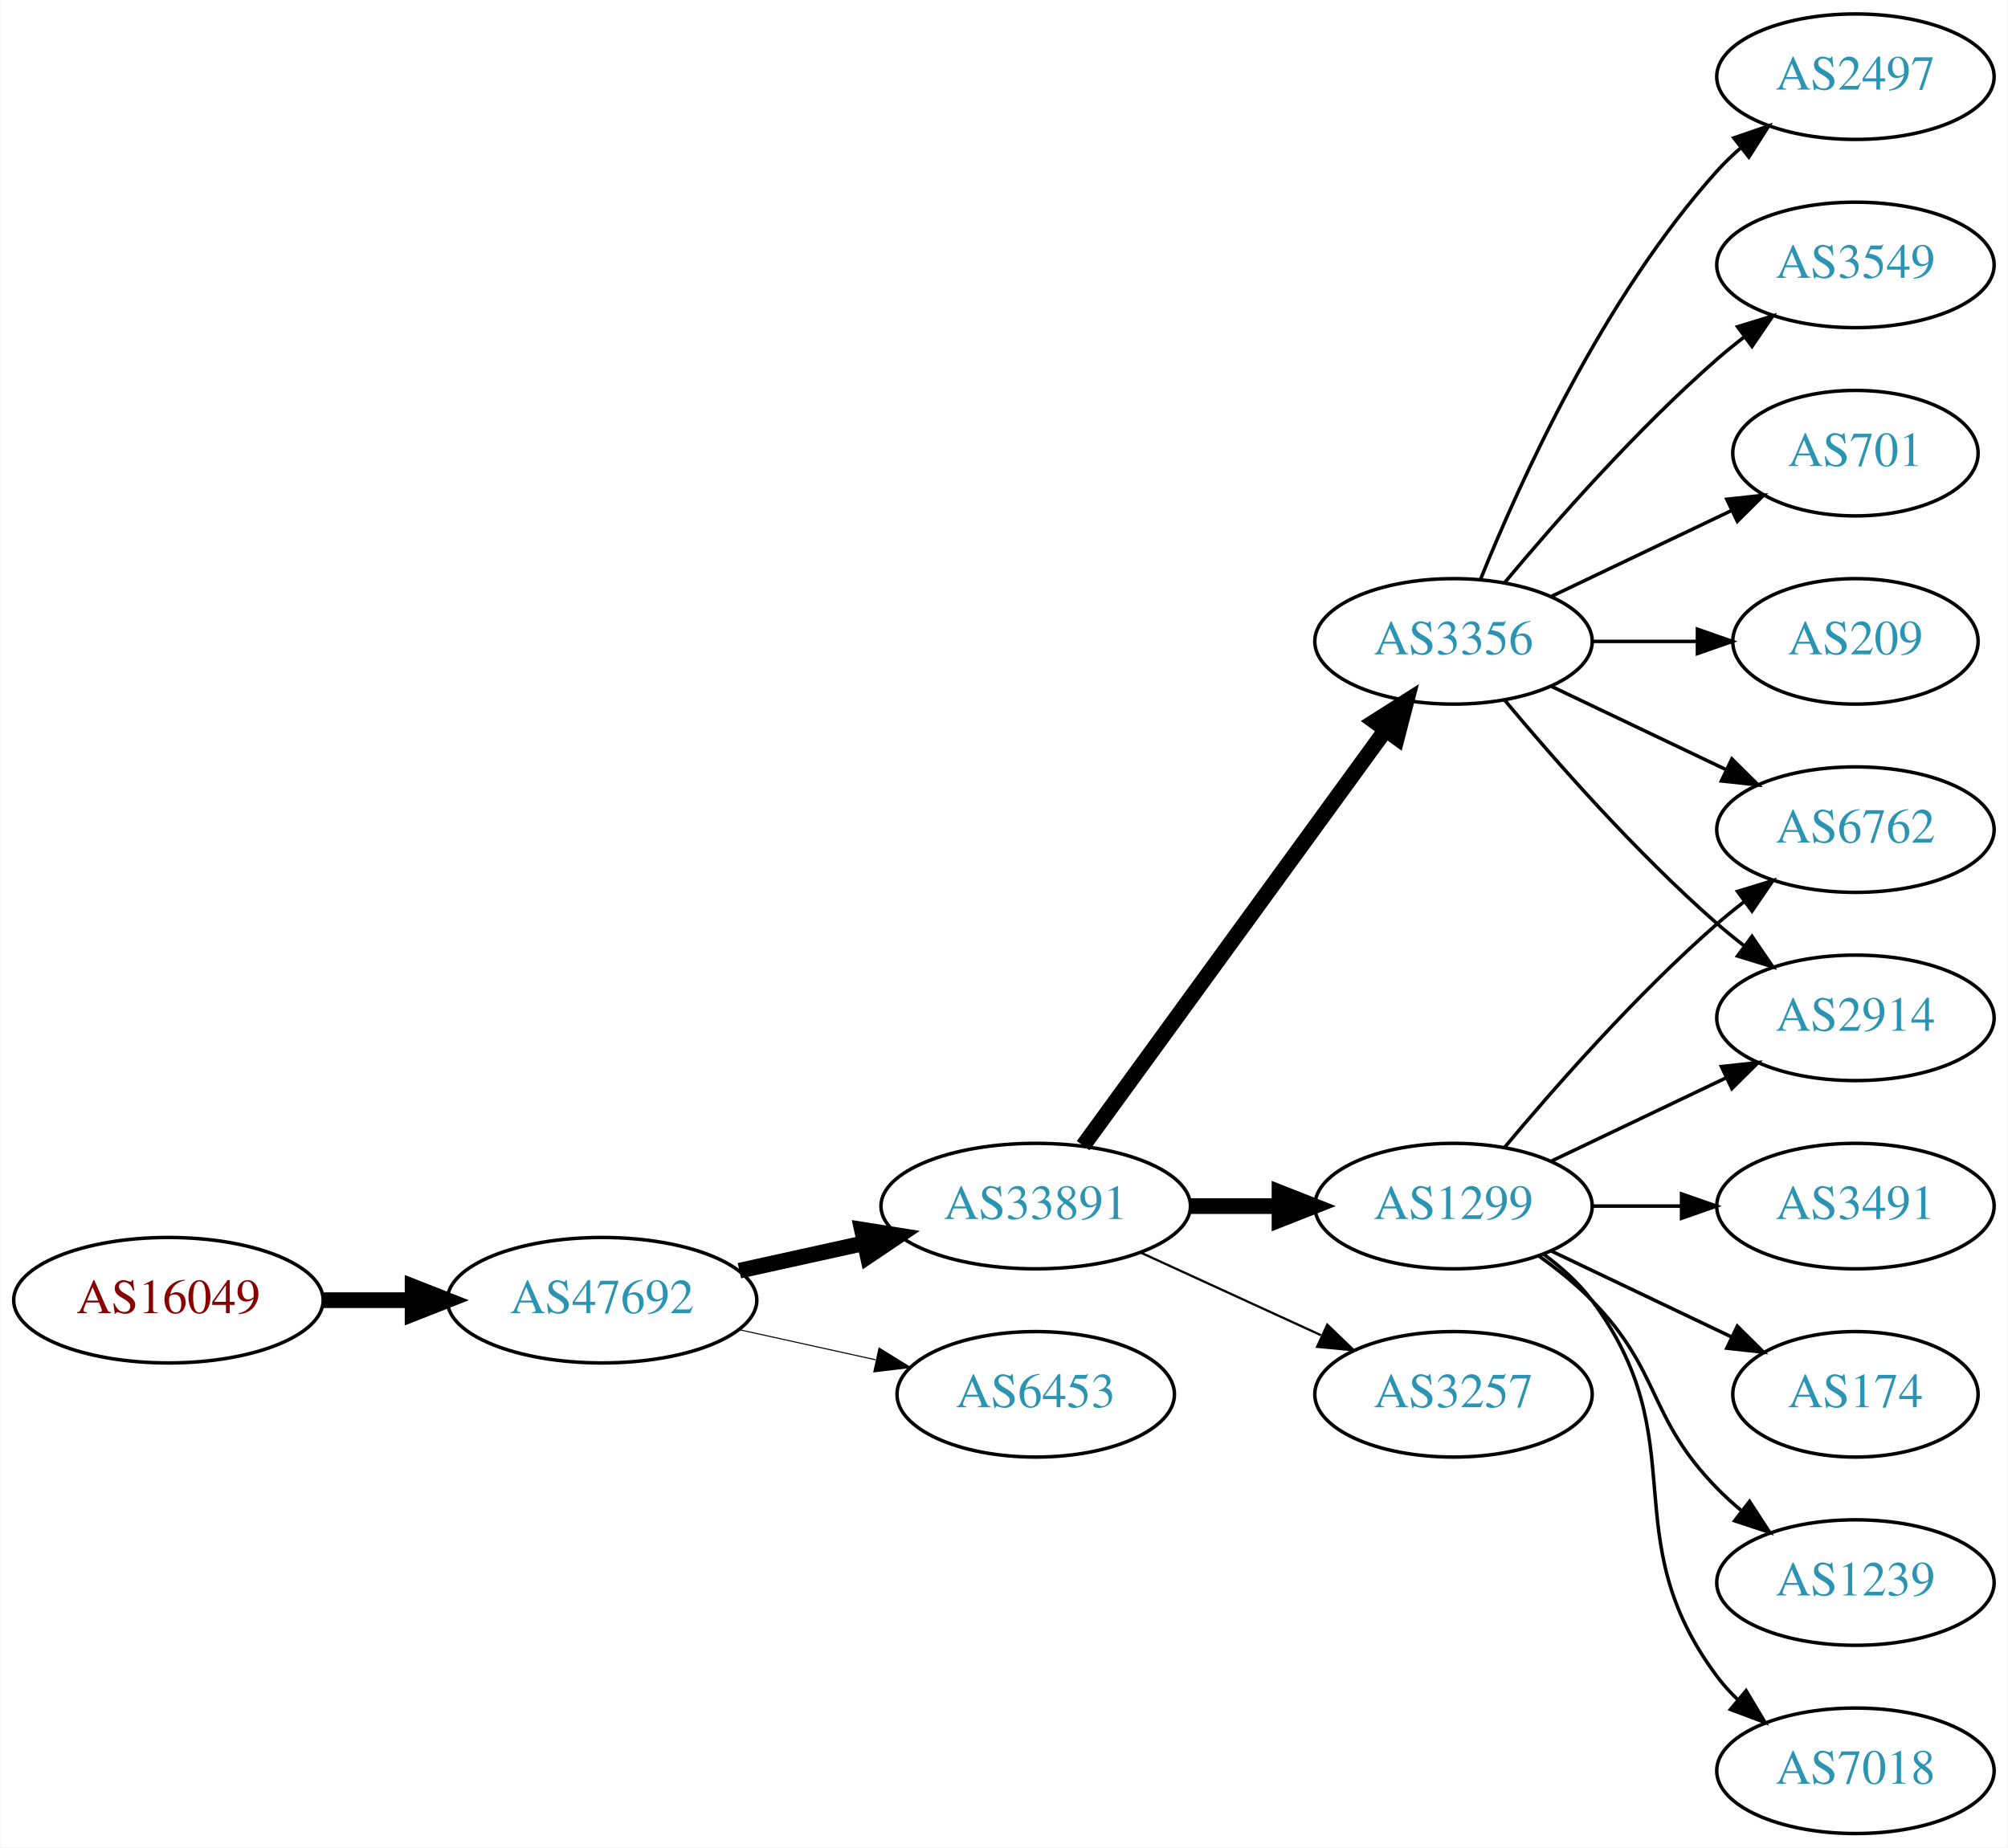
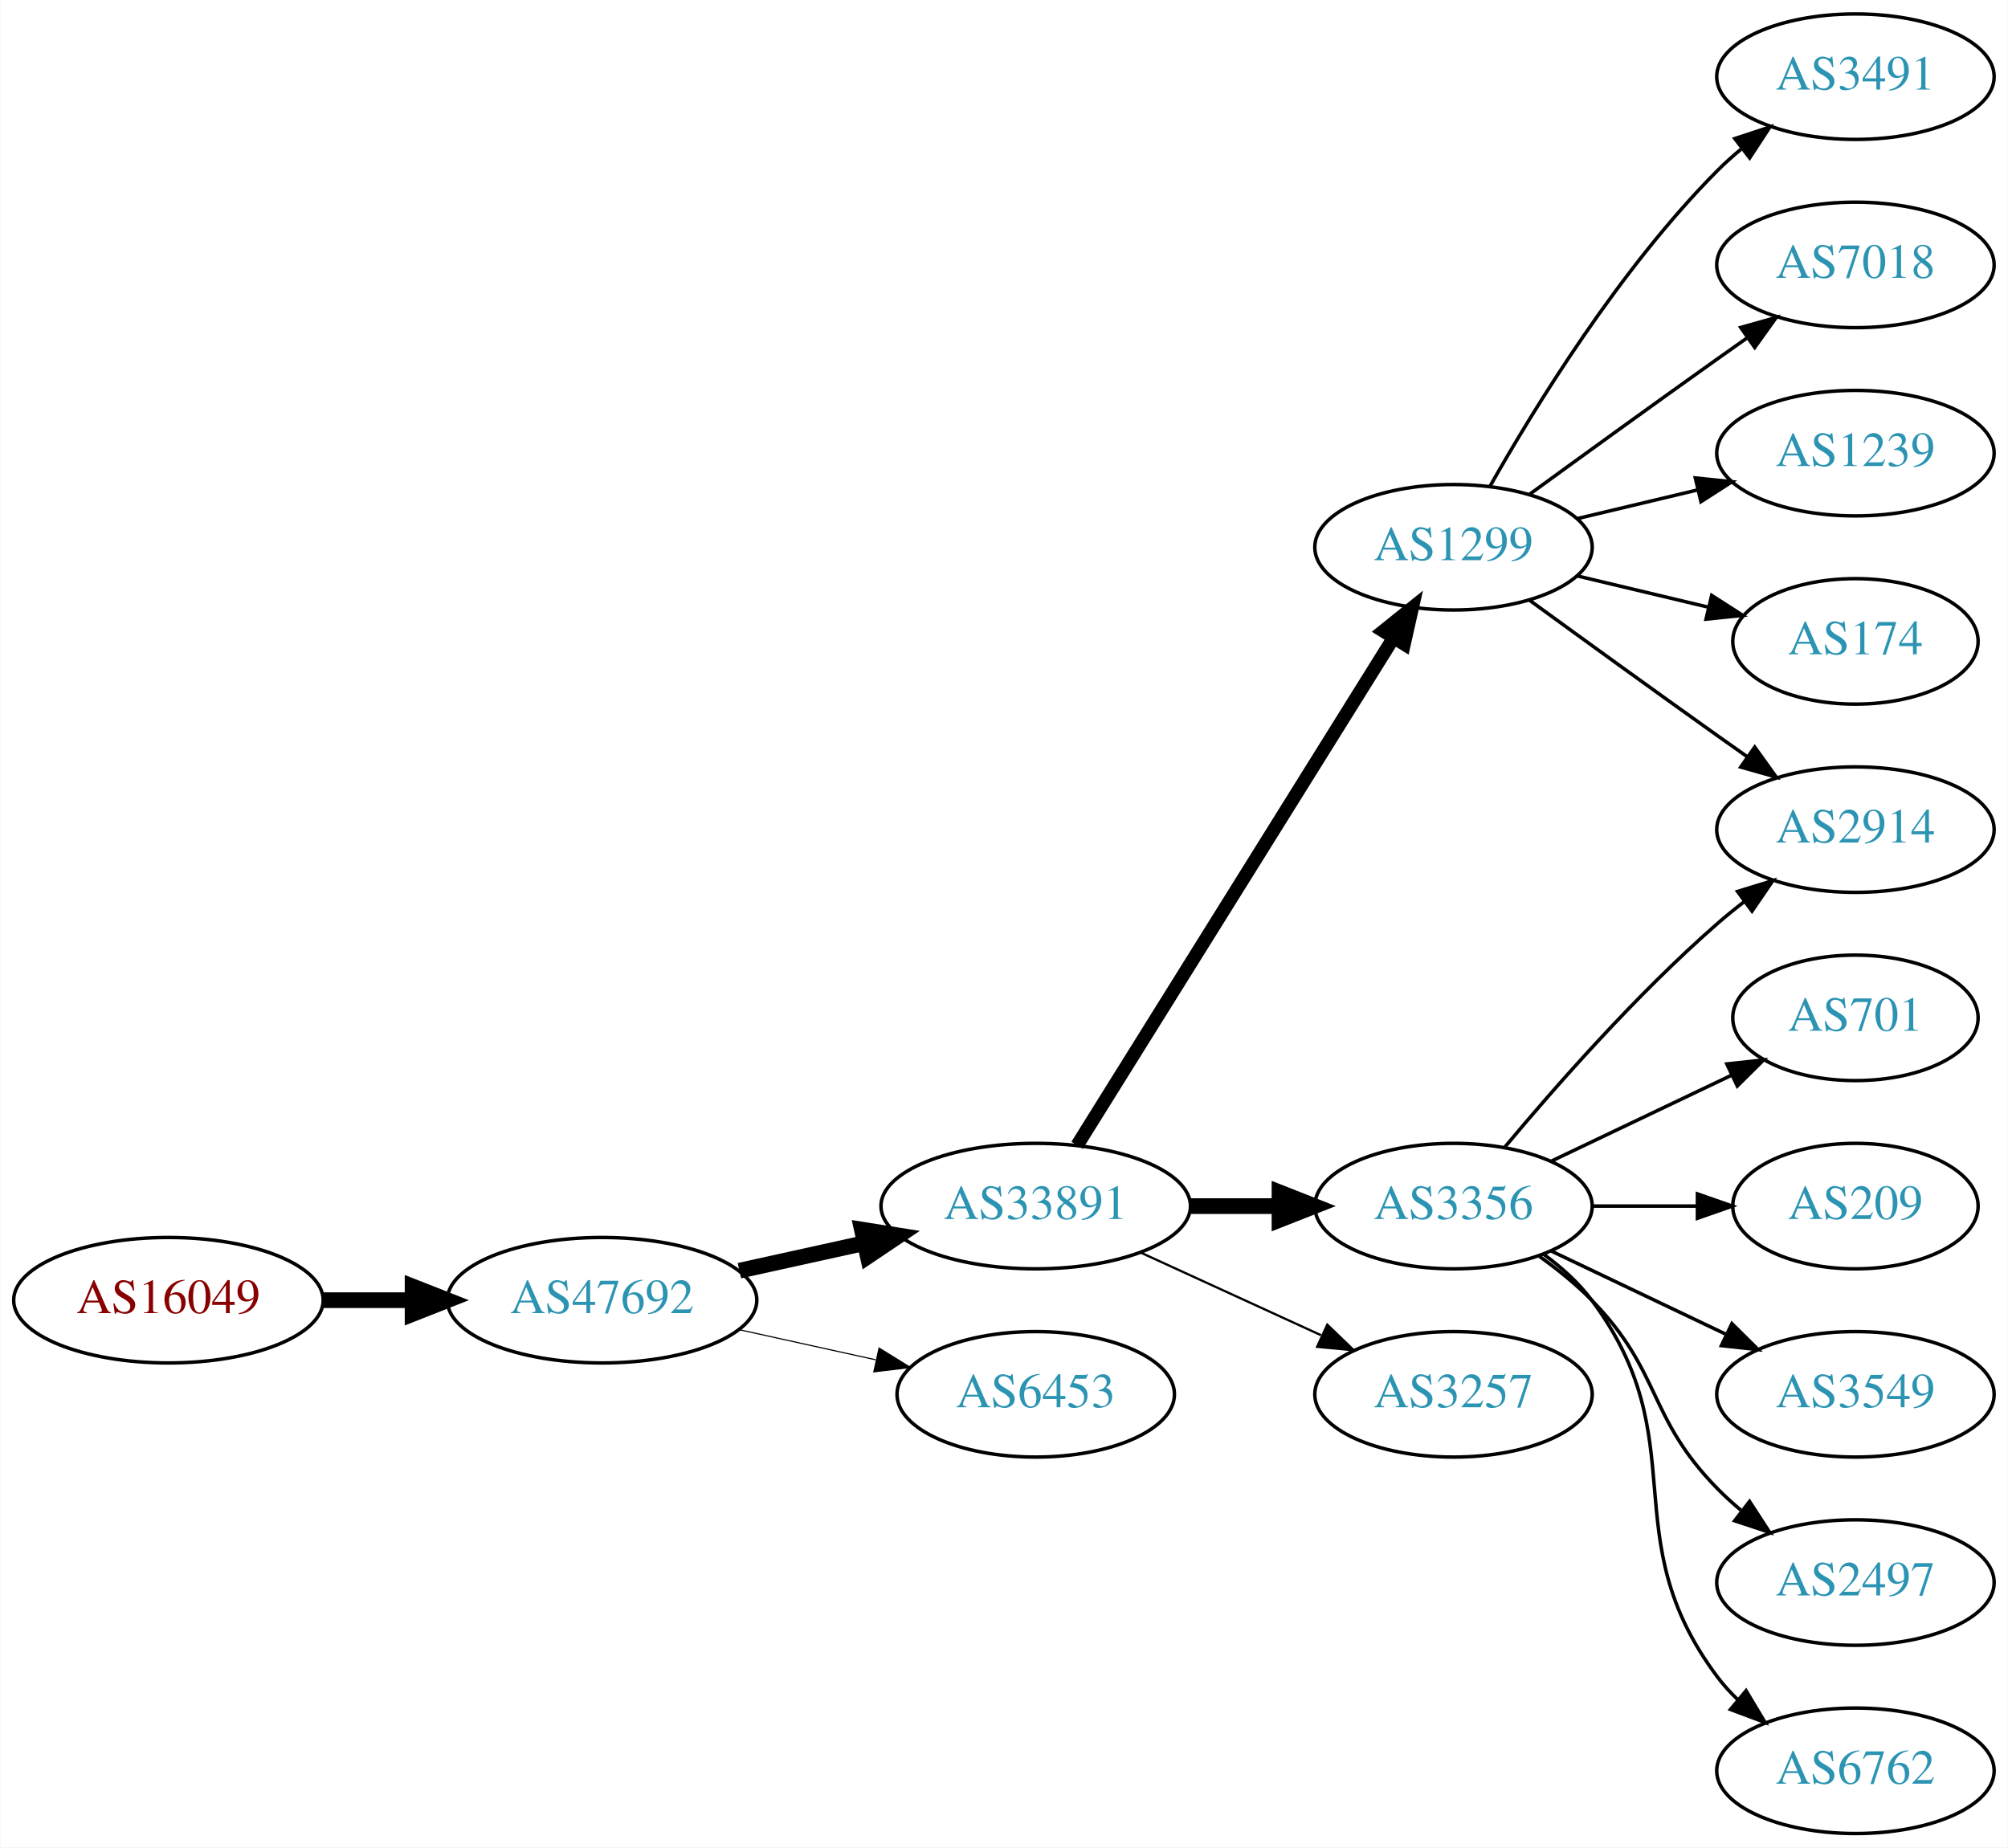
<svg xmlns="http://www.w3.org/2000/svg" xmlns:xlink="http://www.w3.org/1999/xlink" width="576pt" height="530pt" viewBox="0.00 0.00 575.76 530.00">
  <g id="graph0" class="graph" transform="scale(1 1) rotate(0) translate(4 526)">
    <polygon fill="white" stroke="none" points="-4,4 -4,-526 571.762,-526 571.762,4 -4,4" />
    <g id="node1" class="node">
      <g id="a_node1">
        <a xlink:href="/asn/16049" xlink:title="AS16049 ~ Vorgartenstr. 206c [AT]">
          <ellipse fill="#ffffff" stroke="black" cx="44.196" cy="-153" rx="44.393" ry="18" />
          <text text-anchor="middle" x="44.196" y="-149.3" font-family="Times,serif" font-size="14.00" fill="#880000">AS16049</text>
        </a>
      </g>
    </g>
    <g id="node2" class="node">
      <g id="a_node2">
        <a xlink:href="/asn/47692" xlink:title="AS47692 ~ Nessus GmbH [AT]">
          <ellipse fill="#ffffff" stroke="black" cx="168.588" cy="-153" rx="44.393" ry="18" />
          <text text-anchor="middle" x="168.588" y="-149.3" font-family="Times,serif" font-size="14.00" fill="#2c94b3">AS47692</text>
        </a>
      </g>
    </g>
    <g id="edge1" class="edge">
      <path fill="none" stroke="black" stroke-width="4.5" d="M88.692,-153C96.898,-153 105.569,-153 114.041,-153" />
      <polygon fill="black" stroke="black" stroke-width="4.5" points="114.233,-156.938 124.233,-153 114.233,-149.063 114.233,-156.938" />
    </g>
    <g id="node3" class="node">
      <g id="a_node3">
        <a xlink:href="/asn/33891" xlink:title="AS33891 ~ CORE-BACKBONE GMBH GLOBAL NETWORK [DE]">
          <ellipse fill="#ffffff" stroke="black" cx="292.98" cy="-180" rx="44.393" ry="18" />
          <text text-anchor="middle" x="292.98" y="-176.3" font-family="Times,serif" font-size="14.00" fill="#2c94b3">AS33891</text>
        </a>
      </g>
    </g>
    <g id="edge2" class="edge">
      <path fill="none" stroke="black" stroke-width="4.5" d="M207.978,-161.469C219.37,-163.982 231.993,-166.767 243.917,-169.397" />
      <polygon fill="black" stroke="black" stroke-width="4.5" points="243.113,-173.252 253.727,-171.561 244.81,-165.562 243.113,-173.252" />
    </g>
    <g id="node4" class="node">
      <g id="a_node4">
        <a xlink:href="/asn/6453" xlink:title="AS6453 ~ TATA COMMUNICATIONS (AMERICA) INC [US]">
          <ellipse fill="#ffffff" stroke="black" cx="292.98" cy="-126" rx="39.794" ry="18" />
          <text text-anchor="middle" x="292.98" y="-122.3" font-family="Times,serif" font-size="14.00" fill="#2c94b3">AS6453</text>
        </a>
      </g>
    </g>
    <g id="edge3" class="edge">
-       <path fill="none" stroke="black" stroke-width="0.3" d="M207.978,-144.531C220.369,-141.798 234.216,-138.743 247.036,-135.915" />
-       <polygon fill="black" stroke="black" stroke-width="0.3" points="248.04,-139.278 257.051,-133.705 246.532,-132.442 248.04,-139.278" />
+       <path fill="none" stroke="black" stroke-width="0.321" d="M207.978,-144.531C220.369,-141.798 234.216,-138.743 247.036,-135.915" />
+       <polygon fill="black" stroke="black" stroke-width="0.321" points="248.04,-139.278 257.051,-133.705 246.532,-132.442 248.04,-139.278" />
    </g>
    <g id="node5" class="node">
      <g id="a_node5">
        <a xlink:href="/asn/1299" xlink:title="AS1299 ~ Telia Carrier [EU]">
-           <ellipse fill="#ffffff" stroke="black" cx="412.823" cy="-180" rx="39.794" ry="18" />
-           <text text-anchor="middle" x="412.823" y="-176.3" font-family="Times,serif" font-size="14.00" fill="#2c94b3">AS1299</text>
+           <ellipse fill="#ffffff" stroke="black" cx="412.823" cy="-369" rx="39.794" ry="18" />
+           <text text-anchor="middle" x="412.823" y="-365.3" font-family="Times,serif" font-size="14.00" fill="#2c94b3">AS1299</text>
        </a>
      </g>
    </g>
    <g id="edge4" class="edge">
-       <path fill="none" stroke="black" stroke-width="4.5" d="M337.191,-180C345.504,-180 354.267,-180 362.749,-180" />
-       <polygon fill="black" stroke="black" stroke-width="4.5" points="362.908,-183.938 372.908,-180 362.908,-176.063 362.908,-183.938" />
+       <path fill="none" stroke="black" stroke-width="3.857" d="M304.856,-197.442C325.639,-230.775 371.099,-303.686 395.528,-342.866" />
+       <polygon fill="black" stroke="black" stroke-width="3.857" points="392.713,-344.966 400.974,-351.6 398.653,-341.263 392.713,-344.966" />
    </g>
    <g id="node6" class="node">
      <g id="a_node6">
        <a xlink:href="/asn/3356" xlink:title="AS3356 ~ Level 3 Parent, LLC [US]">
-           <ellipse fill="#ffffff" stroke="black" cx="412.823" cy="-342" rx="39.794" ry="18" />
-           <text text-anchor="middle" x="412.823" y="-338.3" font-family="Times,serif" font-size="14.00" fill="#2c94b3">AS3356</text>
+           <ellipse fill="#ffffff" stroke="black" cx="412.823" cy="-180" rx="39.794" ry="18" />
+           <text text-anchor="middle" x="412.823" y="-176.3" font-family="Times,serif" font-size="14.00" fill="#2c94b3">AS3356</text>
        </a>
      </g>
    </g>
    <g id="edge5" class="edge">
-       <path fill="none" stroke="black" stroke-width="4.5" d="M306.592,-197.337C327.412,-225.96 369.075,-283.233 393.264,-316.486" />
-       <polygon fill="black" stroke="black" stroke-width="4.5" points="390.236,-319.017 399.302,-324.788 396.604,-314.385 390.236,-319.017" />
+       <path fill="none" stroke="black" stroke-width="4.5" d="M337.191,-180C345.504,-180 354.267,-180 362.749,-180" />
+       <polygon fill="black" stroke="black" stroke-width="4.5" points="362.908,-183.938 372.908,-180 362.908,-176.063 362.908,-183.938" />
    </g>
    <g id="node7" class="node">
      <g id="a_node7">
        <a xlink:href="/asn/3257" xlink:title="AS3257 ~ GTT [DE]">
          <ellipse fill="#ffffff" stroke="black" cx="412.823" cy="-126" rx="39.794" ry="18" />
          <text text-anchor="middle" x="412.823" y="-122.3" font-family="Times,serif" font-size="14.00" fill="#2c94b3">AS3257</text>
        </a>
      </g>
    </g>
    <g id="edge6" class="edge">
      <path fill="none" stroke="black" stroke-width="0.643" d="M323.11,-166.652C338.721,-159.498 358.119,-150.609 374.791,-142.97" />
      <polygon fill="black" stroke="black" stroke-width="0.643" points="376.61,-145.986 384.243,-138.638 373.694,-139.622 376.61,-145.986" />
    </g>
-     <g id="node9" class="node">
-       <g id="a_node9">
-         <a xlink:href="/asn/6762" xlink:title="AS6762 ~ TELECOM ITALIA SPARKLE S.p.A. [IT]">
-           <ellipse fill="#ffffff" stroke="black" cx="528.116" cy="-288" rx="39.794" ry="18" />
-           <text text-anchor="middle" x="528.116" y="-284.3" font-family="Times,serif" font-size="14.00" fill="#2c94b3">AS6762</text>
-         </a>
-       </g>
-     </g>
-     <g id="edge16" class="edge">
-       <path fill="none" stroke="black" d="M427.453,-196.817C441.736,-213.929 465.282,-240.745 488.469,-261 490.935,-263.154 493.574,-265.294 496.271,-267.372" />
-       <polygon fill="black" stroke="black" points="494.296,-270.264 504.425,-273.37 498.444,-264.625 494.296,-270.264" />
-     </g>
    <g id="node10" class="node">
      <g id="a_node10">
        <a xlink:href="/asn/2914" xlink:title="AS2914 ~ NTT America, Inc. [US]">
-           <ellipse fill="#ffffff" stroke="black" cx="528.116" cy="-234" rx="39.794" ry="18" />
-           <text text-anchor="middle" x="528.116" y="-230.3" font-family="Times,serif" font-size="14.00" fill="#2c94b3">AS2914</text>
-         </a>
-       </g>
-     </g>
-     <g id="edge15" class="edge">
-       <path fill="none" stroke="black" d="M440.959,-192.934C455.953,-200.081 474.774,-209.052 490.998,-216.785" />
-       <polygon fill="black" stroke="black" points="489.668,-220.028 500.201,-221.171 492.68,-213.709 489.668,-220.028" />
+           <ellipse fill="#ffffff" stroke="black" cx="528.116" cy="-288" rx="39.794" ry="18" />
+           <text text-anchor="middle" x="528.116" y="-284.3" font-family="Times,serif" font-size="14.00" fill="#2c94b3">AS2914</text>
+         </a>
+       </g>
+     </g>
+     <g id="edge14" class="edge">
+       <path fill="none" stroke="black" d="M434.671,-353.778C449.605,-342.909 470.219,-327.975 488.469,-315 491.29,-312.995 494.233,-310.915 497.181,-308.841" />
+       <polygon fill="black" stroke="black" points="499.227,-311.681 505.406,-303.074 495.208,-305.95 499.227,-311.681" />
    </g>
    <g id="node14" class="node">
      <g id="a_node14">
-         <a xlink:href="/asn/1239" xlink:title="AS1239 ~ Sprint [US]">
-           <ellipse fill="#ffffff" stroke="black" cx="528.116" cy="-72" rx="39.794" ry="18" />
-           <text text-anchor="middle" x="528.116" y="-68.3" font-family="Times,serif" font-size="14.00" fill="#2c94b3">AS1239</text>
+         <a xlink:href="/asn/3491" xlink:title="AS3491 ~ PCCW Global, Inc. [US]">
+           <ellipse fill="#ffffff" stroke="black" cx="528.116" cy="-504" rx="39.794" ry="18" />
+           <text text-anchor="middle" x="528.116" y="-500.3" font-family="Times,serif" font-size="14.00" fill="#2c94b3">AS3491</text>
        </a>
      </g>
    </g>
    <g id="edge13" class="edge">
-       <path fill="none" stroke="black" d="M437.417,-165.611C442.673,-161.852 448.005,-157.563 452.469,-153 472.642,-132.383 468.297,-119.617 488.469,-99 490.562,-96.861 492.846,-94.782 495.222,-92.79" />
-       <polygon fill="black" stroke="black" points="497.741,-95.268 503.522,-86.389 493.466,-89.725 497.741,-95.268" />
+       <path fill="none" stroke="black" d="M423.283,-386.49C436.065,-409.096 460.497,-448.886 488.469,-477 490.58,-479.121 492.876,-481.188 495.262,-483.171" />
+       <polygon fill="black" stroke="black" points="493.514,-486.242 503.577,-489.556 497.777,-480.69 493.514,-486.242" />
    </g>
    <g id="node15" class="node">
      <g id="a_node15">
        <a xlink:href="/asn/7018" xlink:title="AS7018 ~ AT&amp;T Services, Inc. [US]">
-           <ellipse fill="#ffffff" stroke="black" cx="528.116" cy="-18" rx="39.794" ry="18" />
-           <text text-anchor="middle" x="528.116" y="-14.3" font-family="Times,serif" font-size="14.00" fill="#2c94b3">AS7018</text>
-         </a>
-       </g>
-     </g>
-     <g id="edge14" class="edge">
-       <path fill="none" stroke="black" d="M438.754,-166.118C443.83,-162.389 448.748,-157.984 452.469,-153 482.741,-112.458 458.198,-85.542 488.469,-45 490.214,-42.664 492.221,-40.455 494.385,-38.383" />
-       <polygon fill="black" stroke="black" points="496.744,-40.973 502.185,-31.882 492.262,-35.595 496.744,-40.973" />
+           <ellipse fill="#ffffff" stroke="black" cx="528.116" cy="-450" rx="39.794" ry="18" />
+           <text text-anchor="middle" x="528.116" y="-446.3" font-family="Times,serif" font-size="14.00" fill="#2c94b3">AS7018</text>
+         </a>
+       </g>
+     </g>
+     <g id="edge15" class="edge">
+       <path fill="none" stroke="black" d="M434.671,-384.222C449.605,-395.091 470.219,-410.025 488.469,-423 491.29,-425.005 494.233,-427.085 497.181,-429.159" />
+       <polygon fill="black" stroke="black" points="495.208,-432.05 505.406,-434.926 499.227,-426.319 495.208,-432.05" />
    </g>
    <g id="node16" class="node">
      <g id="a_node16">
-         <a xlink:href="/asn/3491" xlink:title="AS3491 ~ PCCW Global, Inc. [US]">
-           <ellipse fill="#ffffff" stroke="black" cx="528.116" cy="-180" rx="39.794" ry="18" />
-           <text text-anchor="middle" x="528.116" y="-176.3" font-family="Times,serif" font-size="14.00" fill="#2c94b3">AS3491</text>
-         </a>
-       </g>
-     </g>
-     <g id="edge17" class="edge">
-       <path fill="none" stroke="black" d="M452.495,-180C460.698,-180 469.462,-180 477.994,-180" />
-       <polygon fill="black" stroke="black" points="478.233,-183.5 488.233,-180 478.233,-176.5 478.233,-183.5" />
+         <a xlink:href="/asn/1239" xlink:title="AS1239 ~ Sprint [US]">
+           <ellipse fill="#ffffff" stroke="black" cx="528.116" cy="-396" rx="39.794" ry="18" />
+           <text text-anchor="middle" x="528.116" y="-392.3" font-family="Times,serif" font-size="14.00" fill="#2c94b3">AS1239</text>
+         </a>
+       </g>
+     </g>
+     <g id="edge16" class="edge">
+       <path fill="none" stroke="black" d="M448.43,-377.248C459.301,-379.838 471.456,-382.735 482.898,-385.462" />
+       <polygon fill="black" stroke="black" points="482.182,-388.889 492.721,-387.803 483.804,-382.08 482.182,-388.889" />
    </g>
    <g id="node17" class="node">
      <g id="a_node17">
        <a xlink:href="/asn/174" xlink:title="AS174 ~ Cogent Communications [US]">
-           <ellipse fill="#ffffff" stroke="black" cx="528.116" cy="-126" rx="35.194" ry="18" />
-           <text text-anchor="middle" x="528.116" y="-122.3" font-family="Times,serif" font-size="14.00" fill="#2c94b3">AS174</text>
-         </a>
-       </g>
-     </g>
-     <g id="edge18" class="edge">
-       <path fill="none" stroke="black" d="M440.959,-167.066C456.391,-159.71 475.877,-150.423 492.412,-142.541" />
-       <polygon fill="black" stroke="black" points="494.232,-145.551 501.754,-138.089 491.221,-139.232 494.232,-145.551" />
+           <ellipse fill="#ffffff" stroke="black" cx="528.116" cy="-342" rx="35.194" ry="18" />
+           <text text-anchor="middle" x="528.116" y="-338.3" font-family="Times,serif" font-size="14.00" fill="#2c94b3">AS174</text>
+         </a>
+       </g>
+     </g>
+     <g id="edge17" class="edge">
+       <path fill="none" stroke="black" d="M448.43,-360.752C460.225,-357.942 473.529,-354.771 485.797,-351.847" />
+       <polygon fill="black" stroke="black" points="486.886,-355.186 495.802,-349.463 485.263,-348.376 486.886,-355.186" />
    </g>
    <g id="node8" class="node">
      <g id="a_node8">
        <a xlink:href="/asn/701" xlink:title="AS701 ~ UUNET [US]">
-           <ellipse fill="#ffffff" stroke="black" cx="528.116" cy="-396" rx="35.194" ry="18" />
-           <text text-anchor="middle" x="528.116" y="-392.3" font-family="Times,serif" font-size="14.00" fill="#2c94b3">AS701</text>
+           <ellipse fill="#ffffff" stroke="black" cx="528.116" cy="-234" rx="35.194" ry="18" />
+           <text text-anchor="middle" x="528.116" y="-230.3" font-family="Times,serif" font-size="14.00" fill="#2c94b3">AS701</text>
        </a>
      </g>
    </g>
    <g id="edge7" class="edge">
-       <path fill="none" stroke="black" d="M440.959,-354.934C456.391,-362.29 475.877,-371.577 492.412,-379.459" />
-       <polygon fill="black" stroke="black" points="491.221,-382.768 501.754,-383.911 494.232,-376.449 491.221,-382.768" />
+       <path fill="none" stroke="black" d="M440.959,-192.934C456.391,-200.29 475.877,-209.577 492.412,-217.459" />
+       <polygon fill="black" stroke="black" points="491.221,-220.768 501.754,-221.911 494.232,-214.449 491.221,-220.768" />
+     </g>
+     <g id="node9" class="node">
+       <g id="a_node9">
+         <a xlink:href="/asn/209" xlink:title="AS209 ~ CenturyLink Communications, LLC [US]">
+           <ellipse fill="#ffffff" stroke="black" cx="528.116" cy="-180" rx="35.194" ry="18" />
+           <text text-anchor="middle" x="528.116" y="-176.3" font-family="Times,serif" font-size="14.00" fill="#2c94b3">AS209</text>
+         </a>
+       </g>
    </g>
    <g id="edge8" class="edge">
-       <path fill="none" stroke="black" d="M440.959,-329.066C455.953,-321.919 474.774,-312.948 490.998,-305.215" />
-       <polygon fill="black" stroke="black" points="492.68,-308.291 500.201,-300.829 489.668,-301.972 492.68,-308.291" />
+       <path fill="none" stroke="black" d="M452.495,-180C462.201,-180 472.691,-180 482.654,-180" />
+       <polygon fill="black" stroke="black" points="482.79,-183.5 492.79,-180 482.79,-176.5 482.79,-183.5" />
    </g>
    <g id="edge9" class="edge">
-       <path fill="none" stroke="black" d="M427.453,-325.183C441.736,-308.071 465.282,-281.255 488.469,-261 490.935,-258.846 493.574,-256.706 496.271,-254.628" />
-       <polygon fill="black" stroke="black" points="498.444,-257.375 504.425,-248.63 494.296,-251.736 498.444,-257.375" />
+       <path fill="none" stroke="black" d="M427.453,-196.817C441.736,-213.929 465.282,-240.745 488.469,-261 490.935,-263.154 493.574,-265.294 496.271,-267.372" />
+       <polygon fill="black" stroke="black" points="494.296,-270.264 504.425,-273.37 498.444,-264.625 494.296,-270.264" />
    </g>
    <g id="node11" class="node">
      <g id="a_node11">
-         <a xlink:href="/asn/209" xlink:title="AS209 ~ CenturyLink Communications, LLC [US]">
-           <ellipse fill="#ffffff" stroke="black" cx="528.116" cy="-342" rx="35.194" ry="18" />
-           <text text-anchor="middle" x="528.116" y="-338.3" font-family="Times,serif" font-size="14.00" fill="#2c94b3">AS209</text>
+         <a xlink:href="/asn/3549" xlink:title="AS3549 ~ Level 3 Parent, LLC [US]">
+           <ellipse fill="#ffffff" stroke="black" cx="528.116" cy="-126" rx="39.794" ry="18" />
+           <text text-anchor="middle" x="528.116" y="-122.3" font-family="Times,serif" font-size="14.00" fill="#2c94b3">AS3549</text>
        </a>
      </g>
    </g>
    <g id="edge10" class="edge">
-       <path fill="none" stroke="black" d="M452.495,-342C462.201,-342 472.691,-342 482.654,-342" />
-       <polygon fill="black" stroke="black" points="482.79,-345.5 492.79,-342 482.79,-338.5 482.79,-345.5" />
+       <path fill="none" stroke="black" d="M440.959,-167.066C455.953,-159.919 474.774,-150.948 490.998,-143.215" />
+       <polygon fill="black" stroke="black" points="492.68,-146.291 500.201,-138.829 489.668,-139.972 492.68,-146.291" />
    </g>
    <g id="node12" class="node">
      <g id="a_node12">
        <a xlink:href="/asn/2497" xlink:title="AS2497 ~ Internet Initiative Japan Inc. [JP]">
-           <ellipse fill="#ffffff" stroke="black" cx="528.116" cy="-504" rx="39.794" ry="18" />
-           <text text-anchor="middle" x="528.116" y="-500.3" font-family="Times,serif" font-size="14.00" fill="#2c94b3">AS2497</text>
+           <ellipse fill="#ffffff" stroke="black" cx="528.116" cy="-72" rx="39.794" ry="18" />
+           <text text-anchor="middle" x="528.116" y="-68.3" font-family="Times,serif" font-size="14.00" fill="#2c94b3">AS2497</text>
        </a>
      </g>
    </g>
    <g id="edge11" class="edge">
-       <path fill="none" stroke="black" d="M420.571,-359.787C431.622,-387.243 455.675,-440.578 488.469,-477 490.472,-479.224 492.691,-481.363 495.023,-483.397" />
-       <polygon fill="black" stroke="black" points="493.221,-486.433 503.242,-489.873 497.554,-480.935 493.221,-486.433" />
+       <path fill="none" stroke="black" d="M437.417,-165.611C442.673,-161.852 448.005,-157.563 452.469,-153 472.642,-132.383 468.297,-119.617 488.469,-99 490.562,-96.861 492.846,-94.782 495.222,-92.79" />
+       <polygon fill="black" stroke="black" points="497.741,-95.268 503.522,-86.389 493.466,-89.725 497.741,-95.268" />
    </g>
    <g id="node13" class="node">
      <g id="a_node13">
-         <a xlink:href="/asn/3549" xlink:title="AS3549 ~ Level 3 Parent, LLC [US]">
-           <ellipse fill="#ffffff" stroke="black" cx="528.116" cy="-450" rx="39.794" ry="18" />
-           <text text-anchor="middle" x="528.116" y="-446.3" font-family="Times,serif" font-size="14.00" fill="#2c94b3">AS3549</text>
+         <a xlink:href="/asn/6762" xlink:title="AS6762 ~ TELECOM ITALIA SPARKLE S.p.A. [IT]">
+           <ellipse fill="#ffffff" stroke="black" cx="528.116" cy="-18" rx="39.794" ry="18" />
+           <text text-anchor="middle" x="528.116" y="-14.3" font-family="Times,serif" font-size="14.00" fill="#2c94b3">AS6762</text>
        </a>
      </g>
    </g>
    <g id="edge12" class="edge">
-       <path fill="none" stroke="black" d="M427.453,-358.817C441.736,-375.929 465.282,-402.745 488.469,-423 490.935,-425.154 493.574,-427.294 496.271,-429.372" />
-       <polygon fill="black" stroke="black" points="494.296,-432.264 504.425,-435.37 498.444,-426.625 494.296,-432.264" />
+       <path fill="none" stroke="black" d="M438.754,-166.118C443.83,-162.389 448.748,-157.984 452.469,-153 482.741,-112.458 458.198,-85.542 488.469,-45 490.214,-42.664 492.221,-40.455 494.385,-38.383" />
+       <polygon fill="black" stroke="black" points="496.744,-40.973 502.185,-31.882 492.262,-35.595 496.744,-40.973" />
    </g>
  </g>
</svg>
